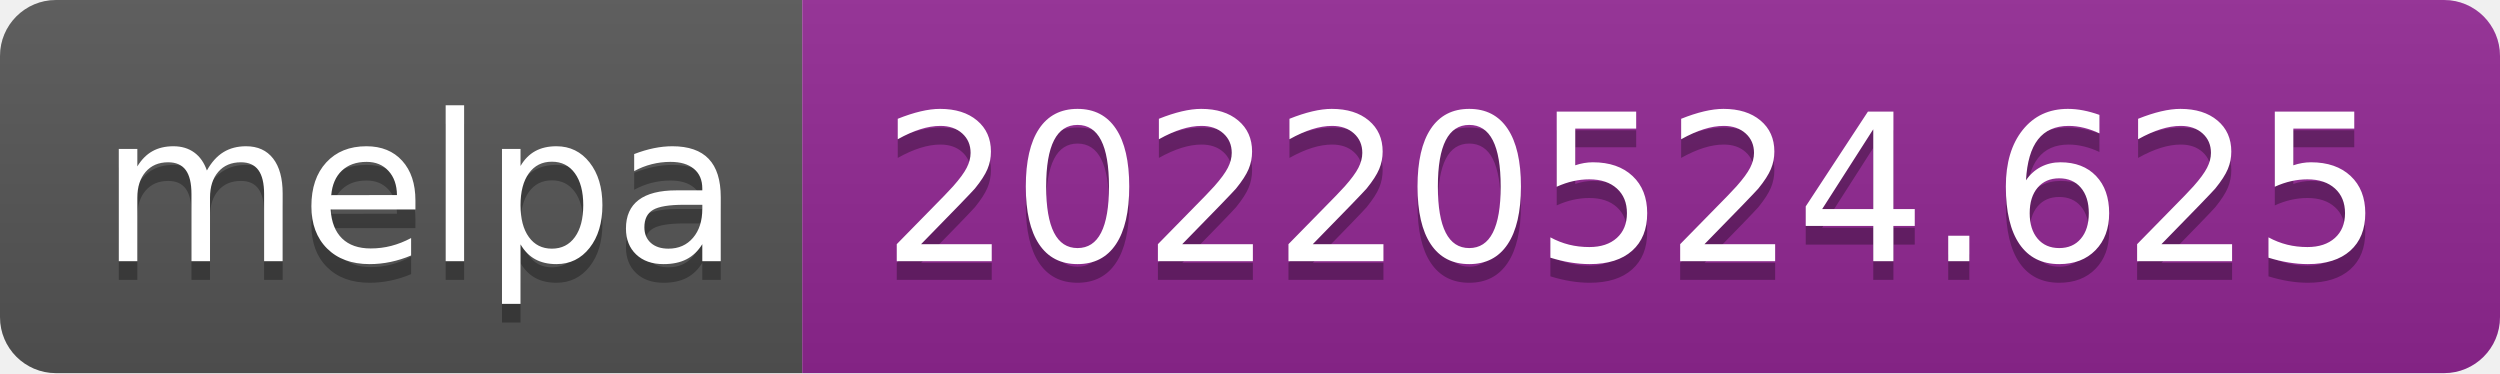
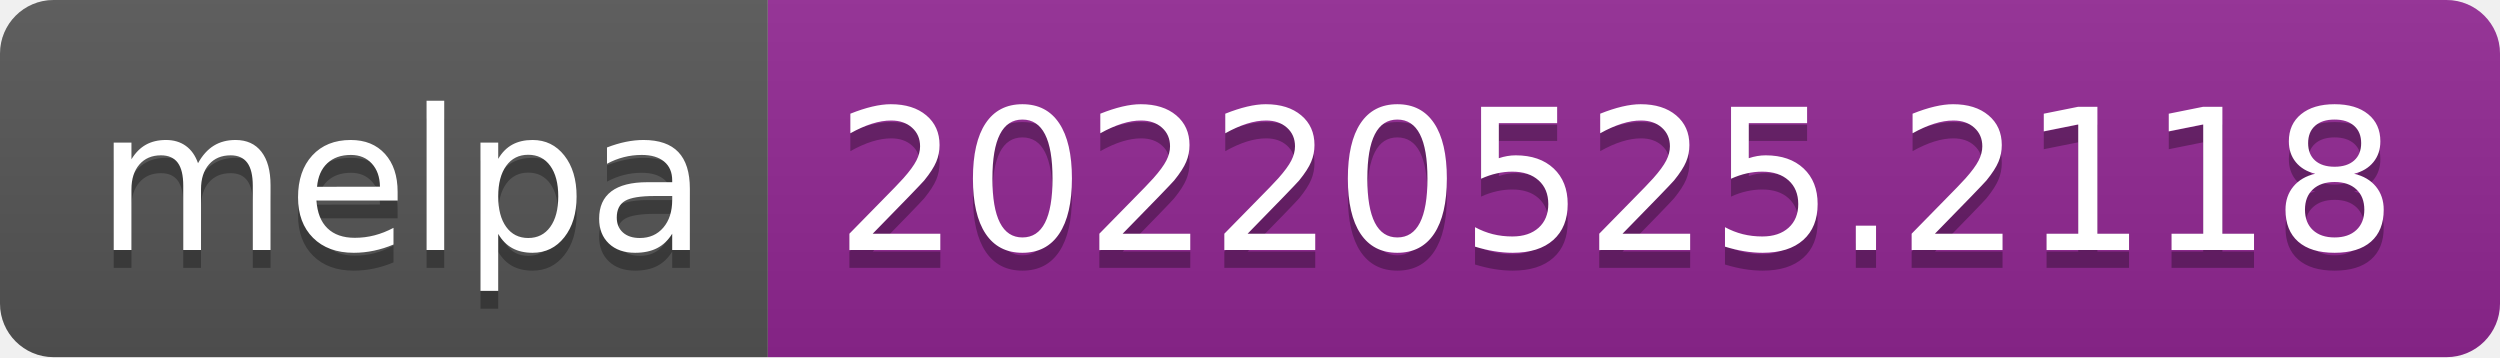
- <svg xmlns="http://www.w3.org/2000/svg" width="134" height="20" role="img" aria-label="melpa: 20220524.625">
+ <svg xmlns="http://www.w3.org/2000/svg" width="140" height="20" role="img" aria-label="melpa: 20220525.2118">
  <linearGradient id="s" x2="0" y2="100%">
    <stop offset="0" stop-color="#bbb" stop-opacity=".1" />
    <stop offset="1" stop-opacity=".1" />
  </linearGradient>
  <clipPath id="r">
-     <rect width="134" height="20" rx="3" fill="#fff" />
+     <rect width="140" height="20" rx="3" fill="#fff" />
  </clipPath>
  <g clip-path="url(#r)">
    <rect width="43" height="20" fill="#555" />
-     <rect x="43" width="91" height="20" fill="#922793" />
-     <rect width="134" height="20" fill="url(#s)" />
+     <rect x="43" width="97" height="20" fill="#922793" />
+     <rect width="140" height="20" fill="url(#s)" />
  </g>
  <g fill="#fff" text-anchor="middle" font-family="Verdana,Geneva,DejaVu Sans,sans-serif" text-rendering="geometricPrecision" font-size="110">
    <text aria-hidden="true" x="225" y="150" fill="#010101" fill-opacity=".3" transform="scale(.1)" textLength="330">melpa</text>
    <text x="225" y="140" transform="scale(.1)" fill="#fff" textLength="330">melpa</text>
-     <text aria-hidden="true" x="875" y="150" fill="#010101" fill-opacity=".3" transform="scale(.1)" textLength="810">20220524.625</text>
-     <text x="875" y="140" transform="scale(.1)" fill="#fff" textLength="810">20220524.625</text>
+     <text aria-hidden="true" x="905" y="150" fill="#010101" fill-opacity=".3" transform="scale(.1)" textLength="870">20220525.2118</text>
+     <text x="905" y="140" transform="scale(.1)" fill="#fff" textLength="870">20220525.2118</text>
  </g>
</svg>
